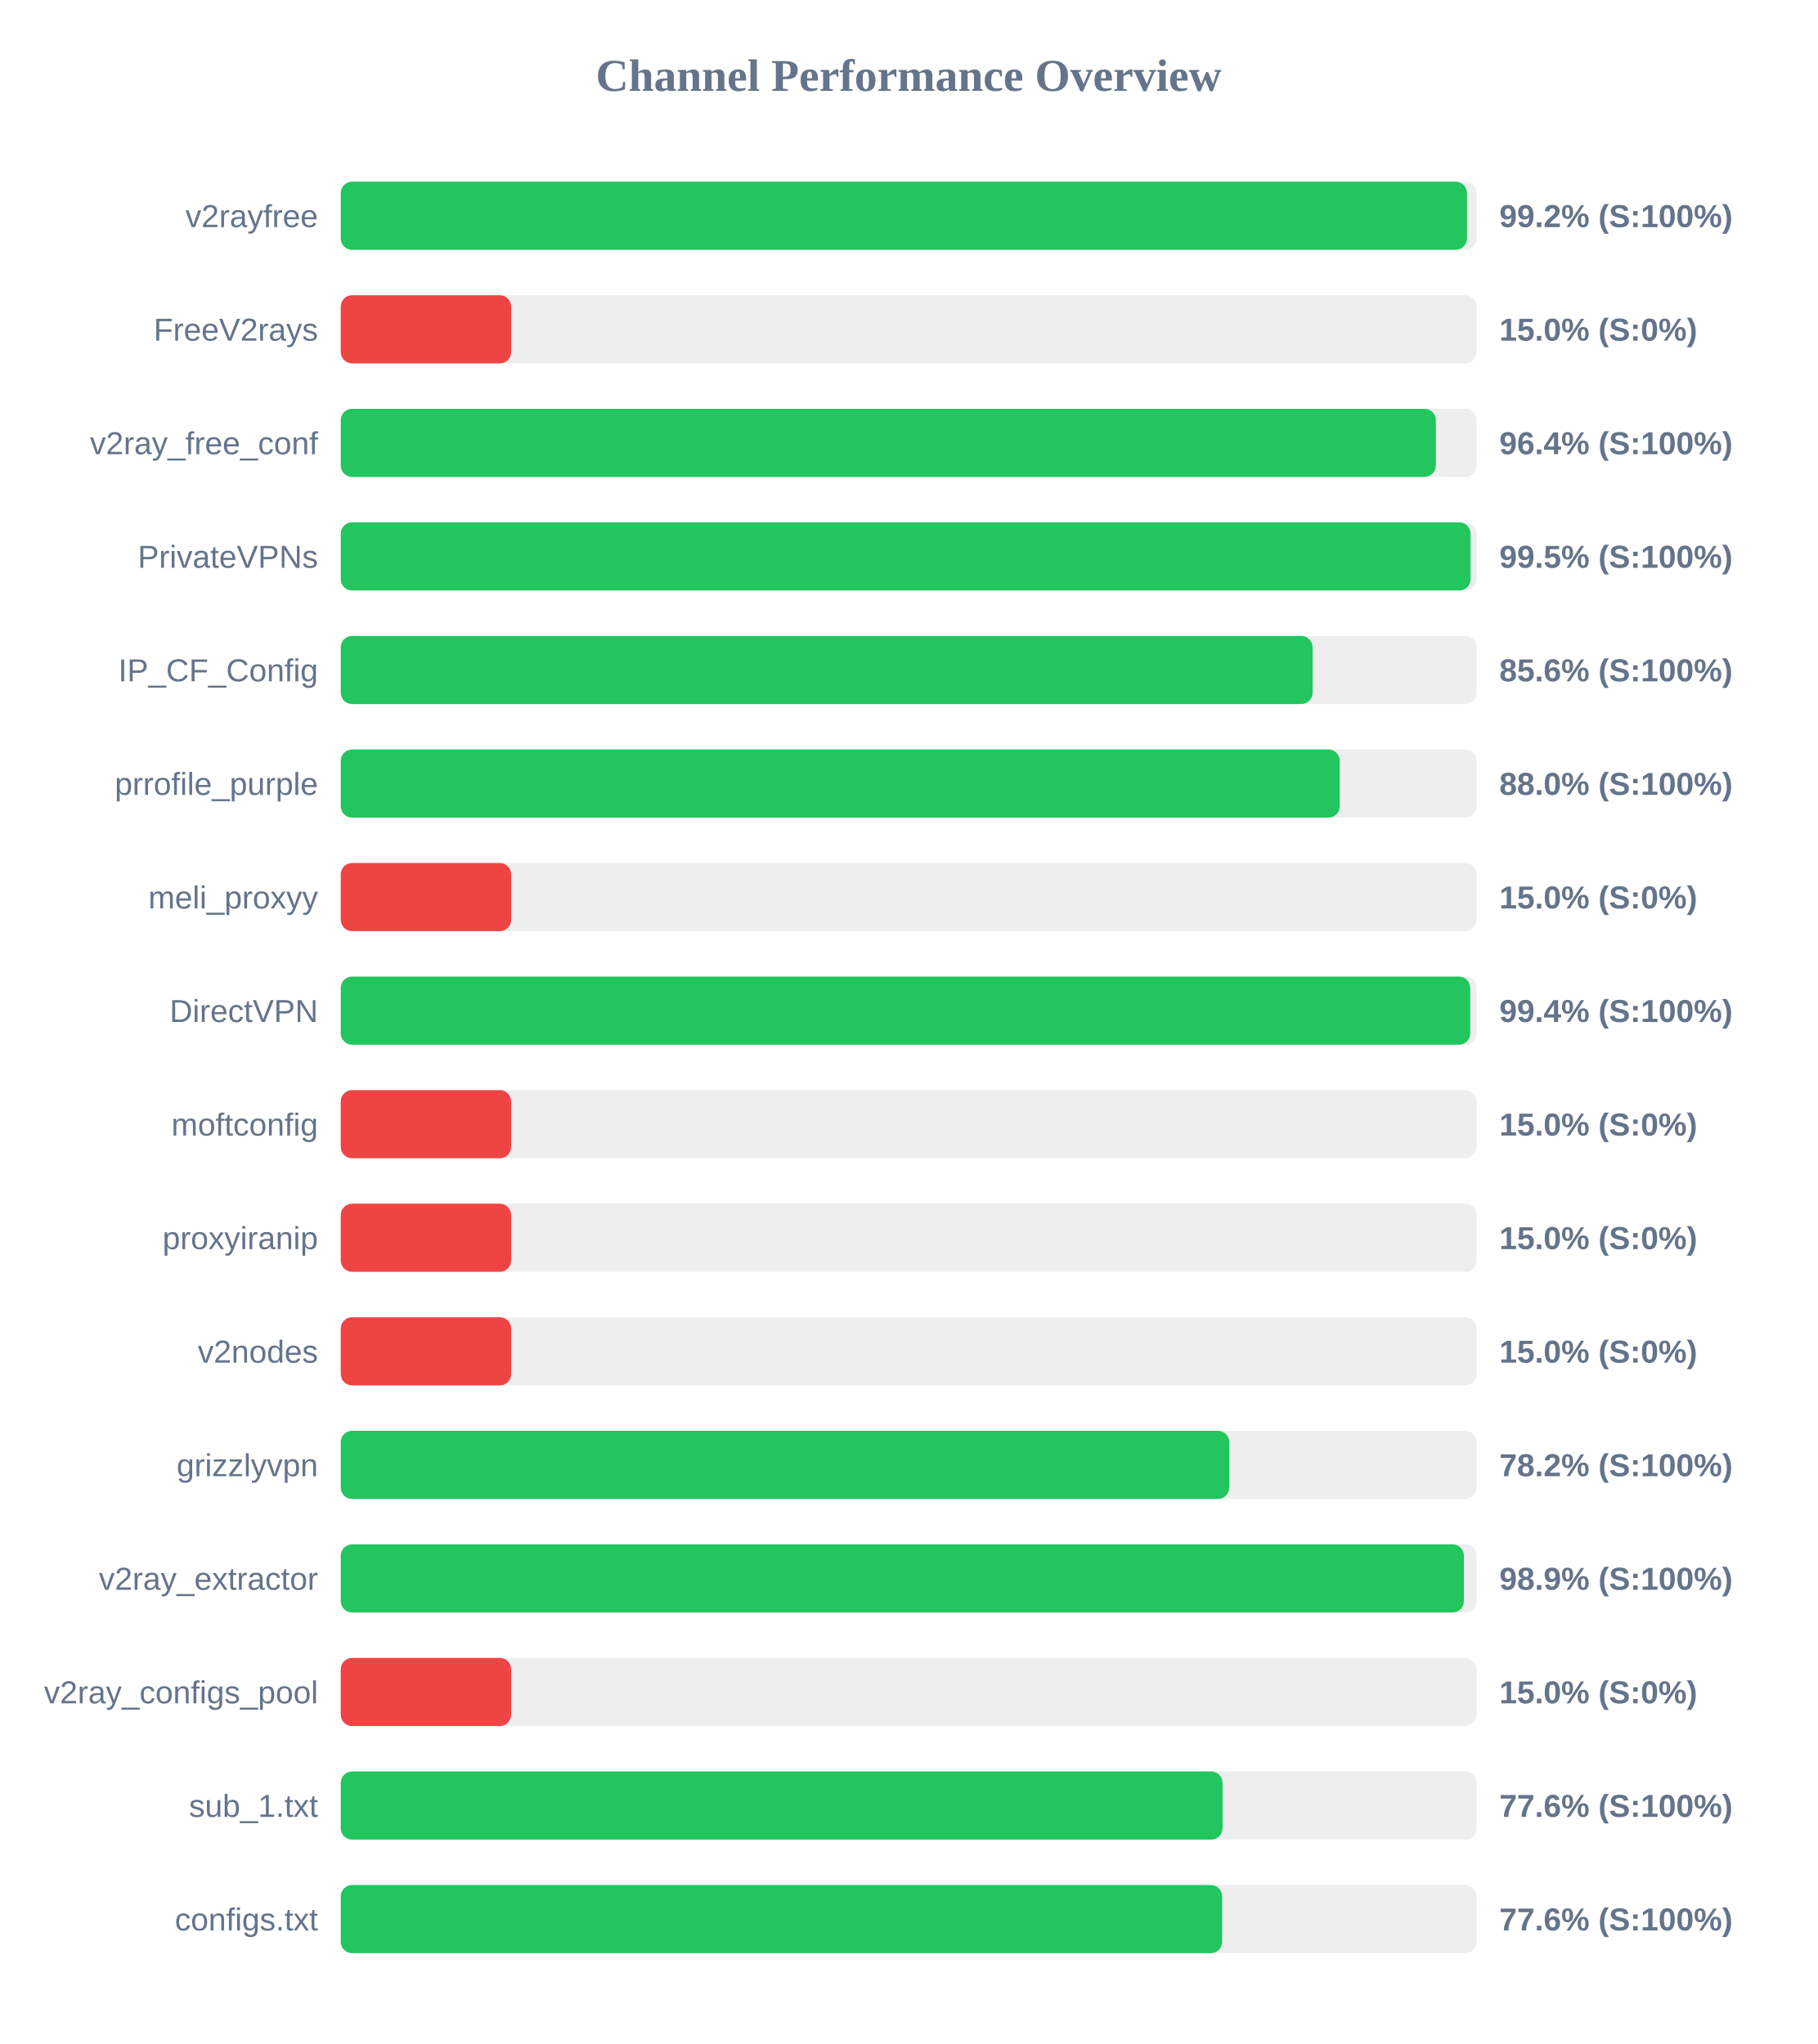
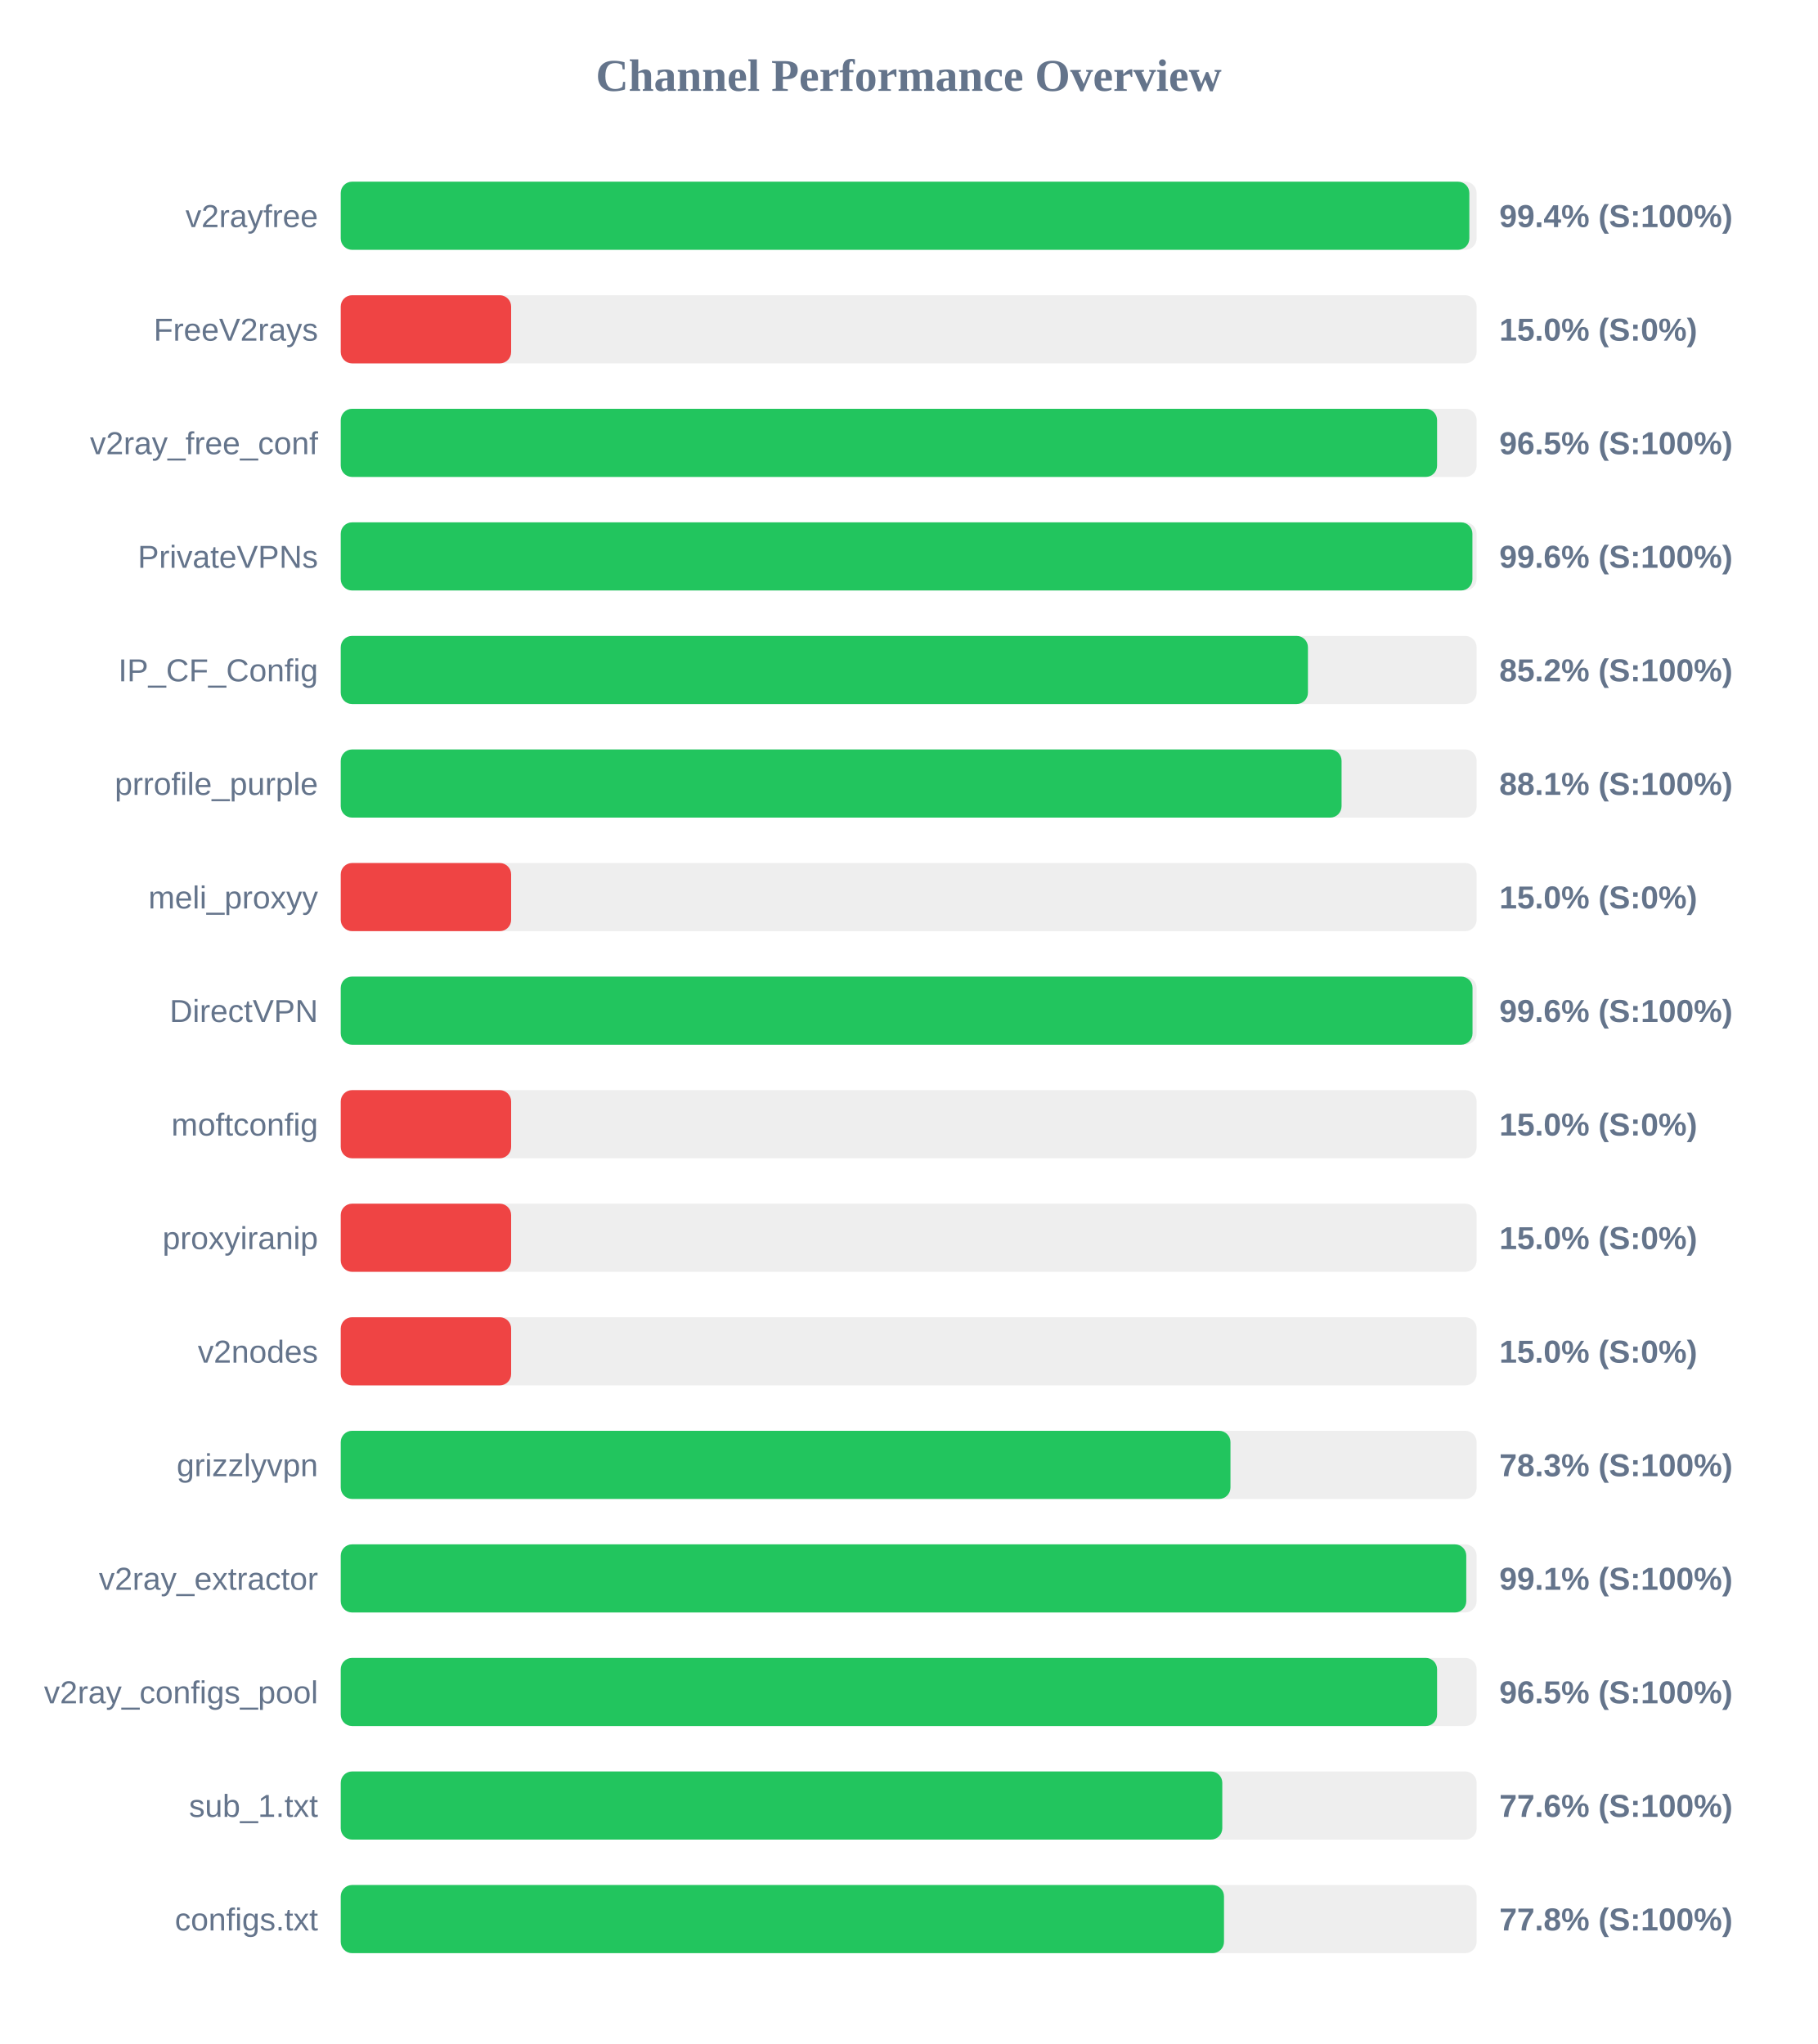
<svg xmlns="http://www.w3.org/2000/svg" width="800" height="900" version="1.1">
  <style>
        .row { font: 14px Arial; fill: #64748b; }
        .score { font: bold 14px Arial; fill: #64748b; }
    </style>
  <text x="400" y="40" text-anchor="middle" font-size="20px" font-weight="bold" fill="#64748b">Channel Performance Overview</text>
  <rect x="150" y="80" width="500" height="30" fill="#eee" rx="5" />
-   <rect x="150" y="80" width="495.75" height="30" fill="#22c55e" rx="5" />
+   <rect x="150" y="80" width="496.8" height="30" fill="#22c55e" rx="5" />
  <text x="140" y="100" text-anchor="end" class="row">v2rayfree</text>
-   <text x="660" y="100" text-anchor="start" class="score">99.2% (S:100%)</text>
+   <text x="660" y="100" text-anchor="start" class="score">99.4% (S:100%)</text>
  <rect x="150" y="130" width="500" height="30" fill="#eee" rx="5" />
  <rect x="150" y="130" width="75.0" height="30" fill="#ef4444" rx="5" />
  <text x="140" y="150" text-anchor="end" class="row">FreeV2rays</text>
  <text x="660" y="150" text-anchor="start" class="score">15.0% (S:0%)</text>
  <rect x="150" y="180" width="500" height="30" fill="#eee" rx="5" />
-   <rect x="150" y="180" width="482.05" height="30" fill="#22c55e" rx="5" />
+   <rect x="150" y="180" width="482.6" height="30" fill="#22c55e" rx="5" />
  <text x="140" y="200" text-anchor="end" class="row">v2ray_free_conf</text>
-   <text x="660" y="200" text-anchor="start" class="score">96.4% (S:100%)</text>
+   <text x="660" y="200" text-anchor="start" class="score">96.5% (S:100%)</text>
  <rect x="150" y="230" width="500" height="30" fill="#eee" rx="5" />
-   <rect x="150" y="230" width="497.35" height="30" fill="#22c55e" rx="5" />
+   <rect x="150" y="230" width="498.15" height="30" fill="#22c55e" rx="5" />
  <text x="140" y="250" text-anchor="end" class="row">PrivateVPNs</text>
-   <text x="660" y="250" text-anchor="start" class="score">99.5% (S:100%)</text>
+   <text x="660" y="250" text-anchor="start" class="score">99.6% (S:100%)</text>
  <rect x="150" y="280" width="500" height="30" fill="#eee" rx="5" />
-   <rect x="150" y="280" width="427.8" height="30" fill="#22c55e" rx="5" />
+   <rect x="150" y="280" width="425.75" height="30" fill="#22c55e" rx="5" />
  <text x="140" y="300" text-anchor="end" class="row">IP_CF_Config</text>
-   <text x="660" y="300" text-anchor="start" class="score">85.6% (S:100%)</text>
+   <text x="660" y="300" text-anchor="start" class="score">85.2% (S:100%)</text>
  <rect x="150" y="330" width="500" height="30" fill="#eee" rx="5" />
-   <rect x="150" y="330" width="439.75" height="30" fill="#22c55e" rx="5" />
+   <rect x="150" y="330" width="440.55" height="30" fill="#22c55e" rx="5" />
  <text x="140" y="350" text-anchor="end" class="row">prrofile_purple</text>
-   <text x="660" y="350" text-anchor="start" class="score">88.0% (S:100%)</text>
+   <text x="660" y="350" text-anchor="start" class="score">88.1% (S:100%)</text>
  <rect x="150" y="380" width="500" height="30" fill="#eee" rx="5" />
  <rect x="150" y="380" width="75.0" height="30" fill="#ef4444" rx="5" />
  <text x="140" y="400" text-anchor="end" class="row">meli_proxyy</text>
  <text x="660" y="400" text-anchor="start" class="score">15.0% (S:0%)</text>
  <rect x="150" y="430" width="500" height="30" fill="#eee" rx="5" />
-   <rect x="150" y="430" width="497.2" height="30" fill="#22c55e" rx="5" />
+   <rect x="150" y="430" width="498.2" height="30" fill="#22c55e" rx="5" />
  <text x="140" y="450" text-anchor="end" class="row">DirectVPN</text>
-   <text x="660" y="450" text-anchor="start" class="score">99.4% (S:100%)</text>
+   <text x="660" y="450" text-anchor="start" class="score">99.6% (S:100%)</text>
  <rect x="150" y="480" width="500" height="30" fill="#eee" rx="5" />
  <rect x="150" y="480" width="75.0" height="30" fill="#ef4444" rx="5" />
  <text x="140" y="500" text-anchor="end" class="row">moftconfig</text>
  <text x="660" y="500" text-anchor="start" class="score">15.0% (S:0%)</text>
  <rect x="150" y="530" width="500" height="30" fill="#eee" rx="5" />
  <rect x="150" y="530" width="75.0" height="30" fill="#ef4444" rx="5" />
  <text x="140" y="550" text-anchor="end" class="row">proxyiranip</text>
  <text x="660" y="550" text-anchor="start" class="score">15.0% (S:0%)</text>
  <rect x="150" y="580" width="500" height="30" fill="#eee" rx="5" />
  <rect x="150" y="580" width="75.0" height="30" fill="#ef4444" rx="5" />
  <text x="140" y="600" text-anchor="end" class="row">v2nodes</text>
  <text x="660" y="600" text-anchor="start" class="score">15.0% (S:0%)</text>
  <rect x="150" y="630" width="500" height="30" fill="#eee" rx="5" />
-   <rect x="150" y="630" width="391.1" height="30" fill="#22c55e" rx="5" />
+   <rect x="150" y="630" width="391.65" height="30" fill="#22c55e" rx="5" />
  <text x="140" y="650" text-anchor="end" class="row">grizzlyvpn</text>
-   <text x="660" y="650" text-anchor="start" class="score">78.2% (S:100%)</text>
+   <text x="660" y="650" text-anchor="start" class="score">78.3% (S:100%)</text>
  <rect x="150" y="680" width="500" height="30" fill="#eee" rx="5" />
-   <rect x="150" y="680" width="494.4" height="30" fill="#22c55e" rx="5" />
+   <rect x="150" y="680" width="495.45" height="30" fill="#22c55e" rx="5" />
  <text x="140" y="700" text-anchor="end" class="row">v2ray_extractor</text>
-   <text x="660" y="700" text-anchor="start" class="score">98.9% (S:100%)</text>
+   <text x="660" y="700" text-anchor="start" class="score">99.1% (S:100%)</text>
  <rect x="150" y="730" width="500" height="30" fill="#eee" rx="5" />
-   <rect x="150" y="730" width="75.0" height="30" fill="#ef4444" rx="5" />
+   <rect x="150" y="730" width="482.6" height="30" fill="#22c55e" rx="5" />
  <text x="140" y="750" text-anchor="end" class="row">v2ray_configs_pool</text>
-   <text x="660" y="750" text-anchor="start" class="score">15.0% (S:0%)</text>
+   <text x="660" y="750" text-anchor="start" class="score">96.5% (S:100%)</text>
  <rect x="150" y="780" width="500" height="30" fill="#eee" rx="5" />
-   <rect x="150" y="780" width="388.15" height="30" fill="#22c55e" rx="5" />
+   <rect x="150" y="780" width="388.05" height="30" fill="#22c55e" rx="5" />
  <text x="140" y="800" text-anchor="end" class="row">sub_1.txt</text>
  <text x="660" y="800" text-anchor="start" class="score">77.6% (S:100%)</text>
  <rect x="150" y="830" width="500" height="30" fill="#eee" rx="5" />
-   <rect x="150" y="830" width="388.0" height="30" fill="#22c55e" rx="5" />
+   <rect x="150" y="830" width="388.8" height="30" fill="#22c55e" rx="5" />
  <text x="140" y="850" text-anchor="end" class="row">configs.txt</text>
-   <text x="660" y="850" text-anchor="start" class="score">77.6% (S:100%)</text>
+   <text x="660" y="850" text-anchor="start" class="score">77.8% (S:100%)</text>
</svg>
